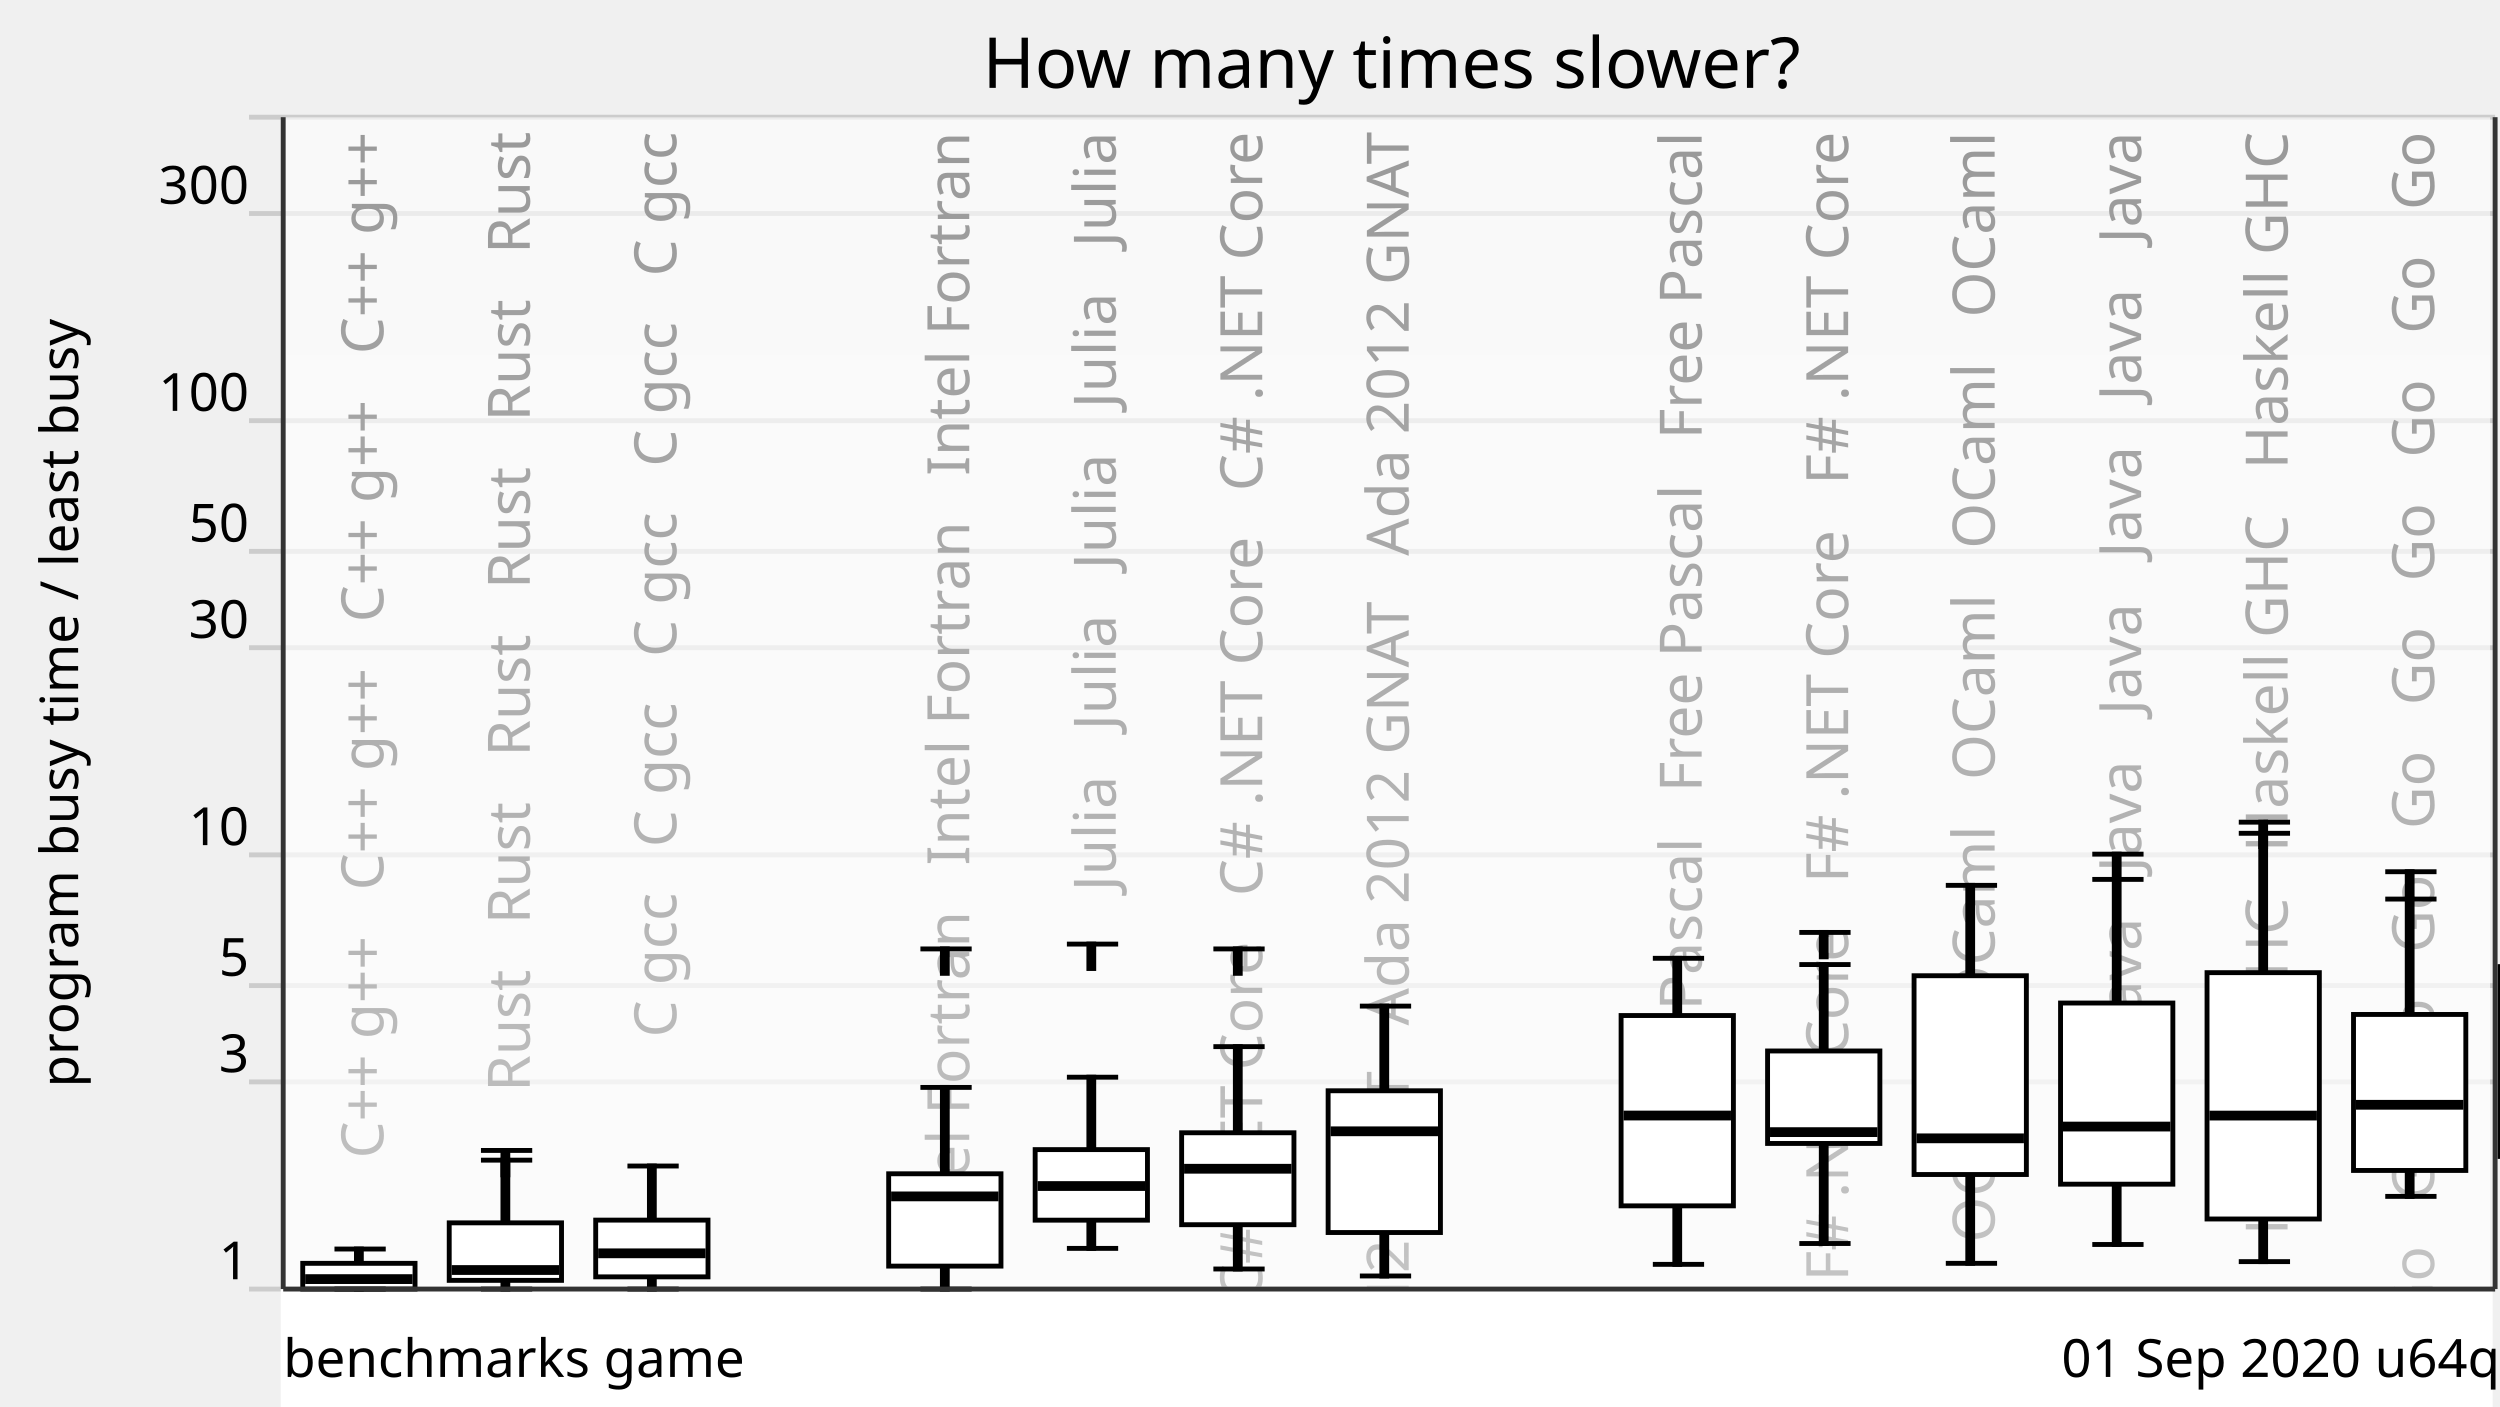
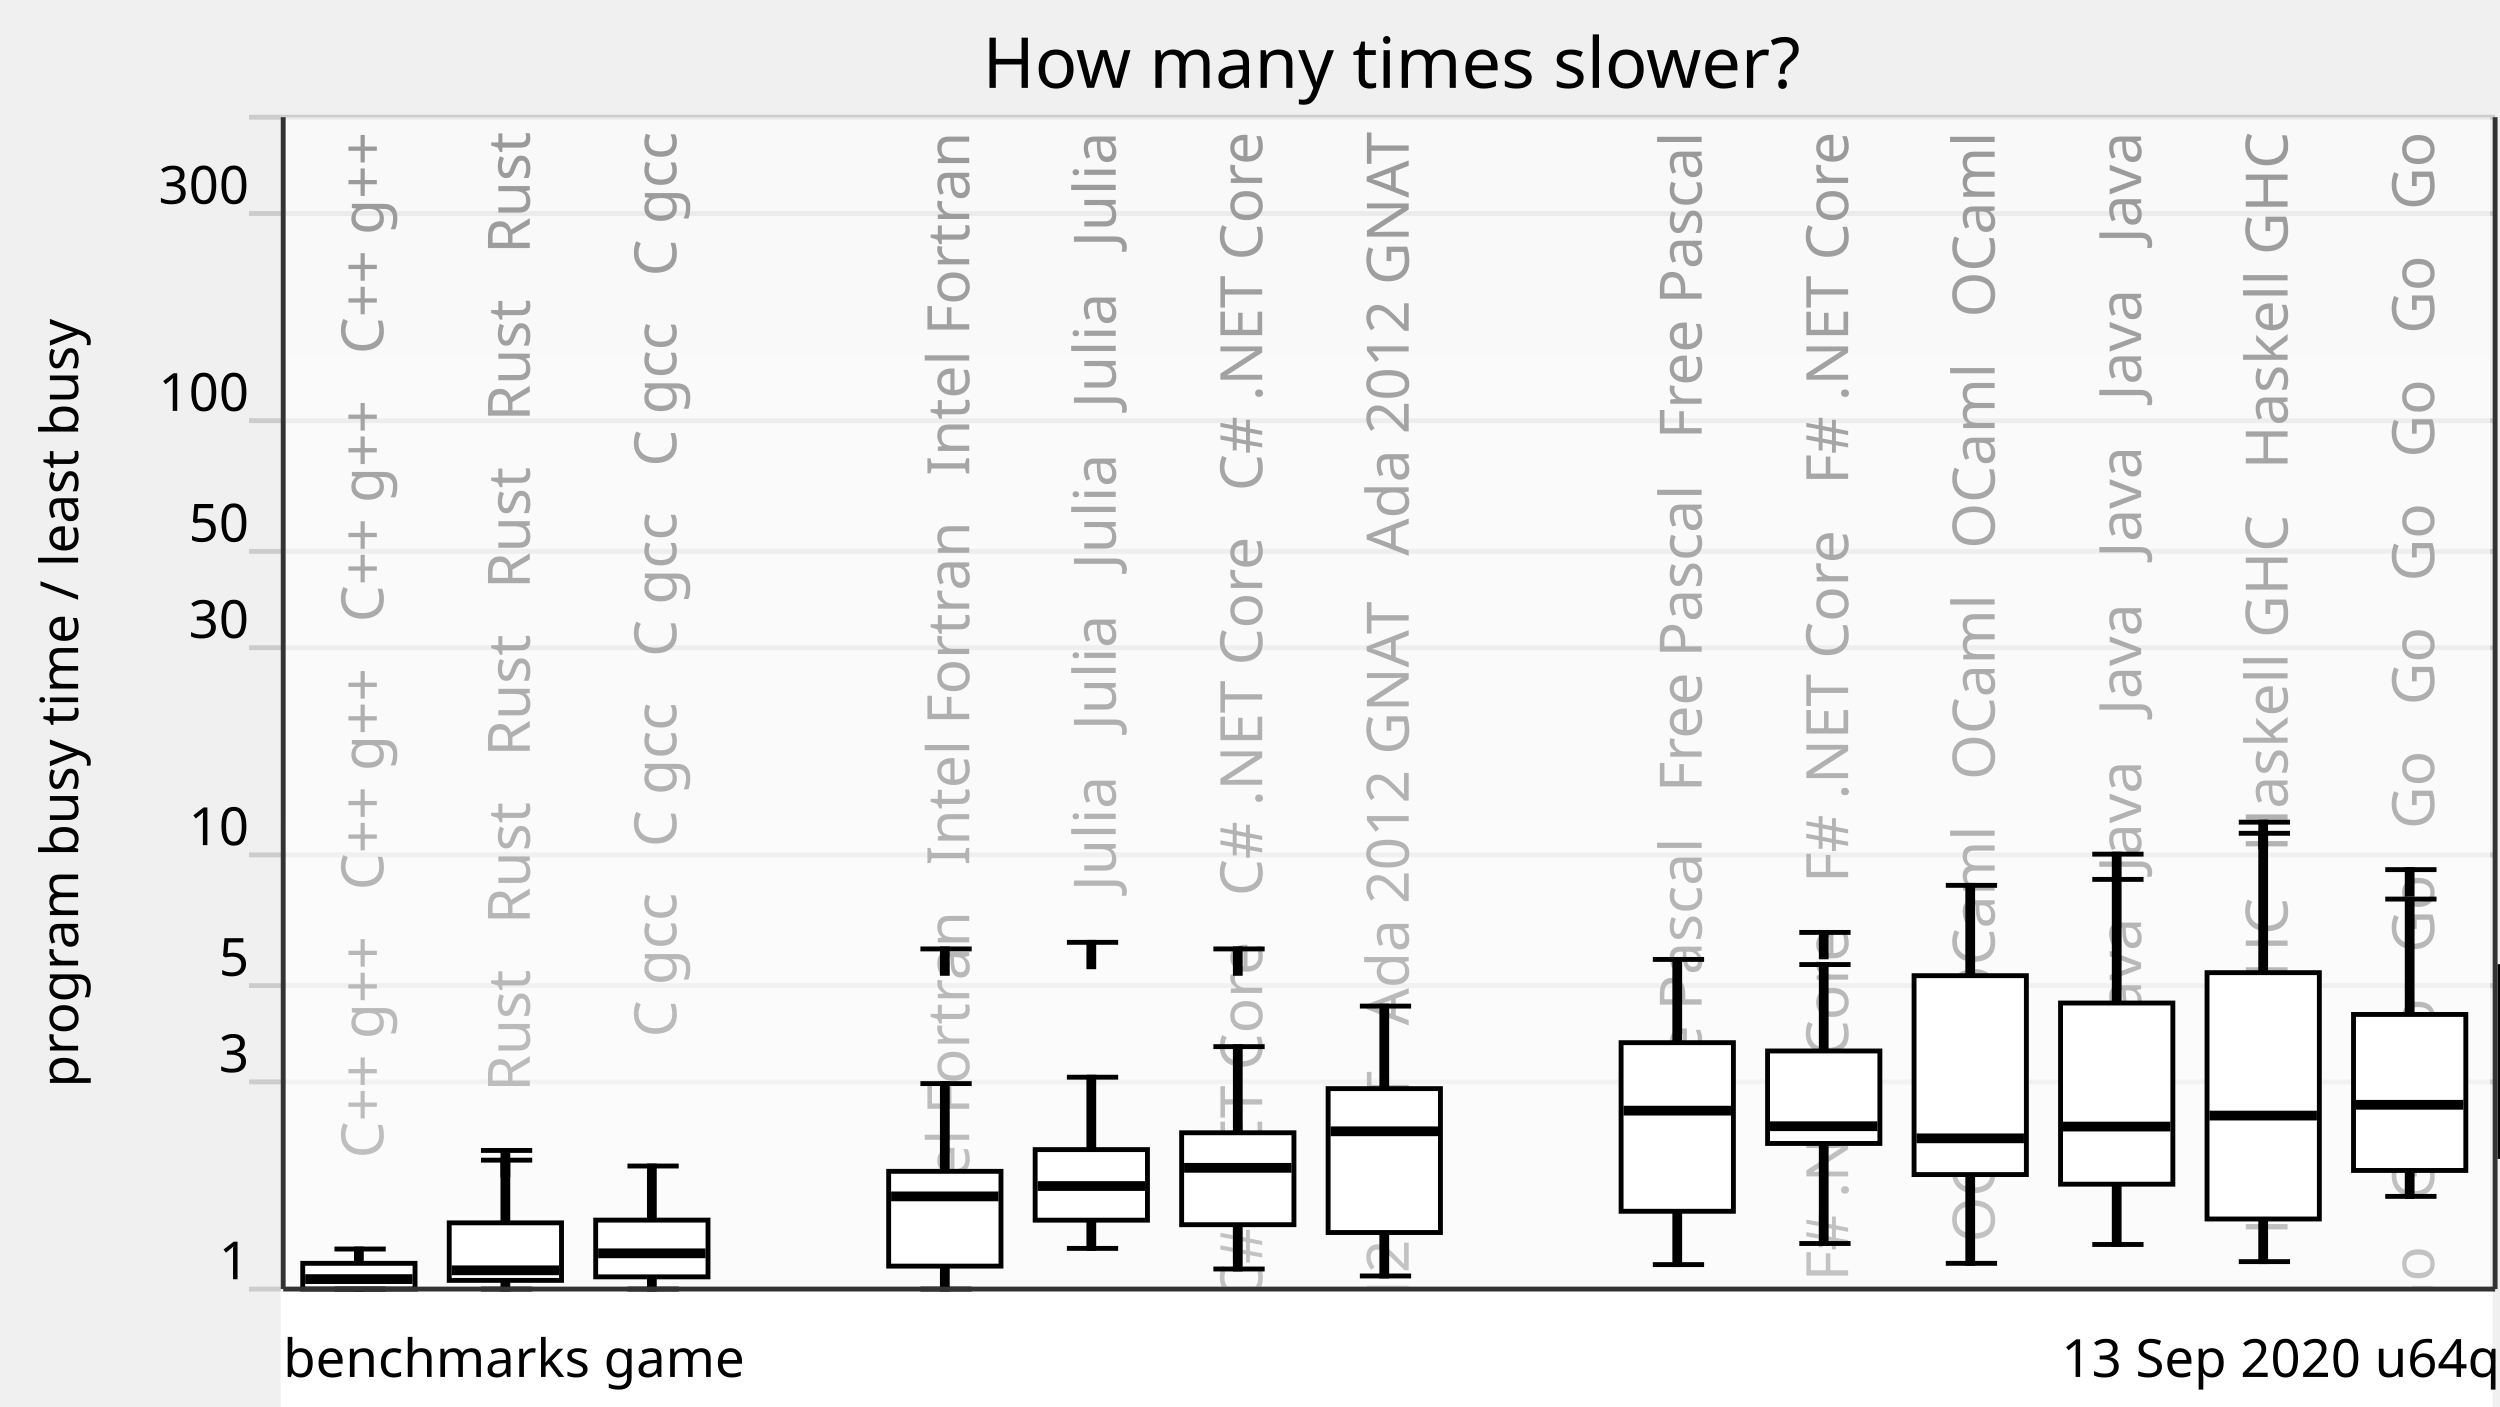
<svg xmlns="http://www.w3.org/2000/svg" xmlns:xlink="http://www.w3.org/1999/xlink" version="1.1" viewBox="0 0 512 288">
  <g style="stroke: #ccc;">
    <line x1="51" y1="264" x2="511" y2="264" />
    <line x1="51" y1="221.57" x2="511" y2="221.57" />
    <line x1="51" y1="201.85" x2="511" y2="201.85" />
    <line x1="51" y1="175.08" x2="511" y2="175.08" />
    <line x1="51" y1="132.65" x2="511" y2="132.65" />
    <line x1="51" y1="112.92" x2="511" y2="112.92" />
    <line x1="51" y1="86.15" x2="511" y2="86.15" />
    <line x1="51" y1="43.73" x2="511" y2="43.73" />
    <line x1="51" y1="24" x2="511" y2="24" />
  </g>
  <g style="text-anchor: end; font-family: Ubuntu,Verdana,sans-serif; font-size: 0.9em;">
    <text x="51" y="262">1</text>
    <text x="51" y="219.57">3</text>
    <text x="51" y="199.85">5</text>
    <text x="51" y="173.08">10</text>
    <text x="51" y="130.65">30</text>
    <text x="51" y="110.92">50</text>
    <text x="51" y="84.15">100</text>
    <text x="51" y="41.73">300</text>
    <text x="51" y="22" />
  </g>
  <defs>
    <linearGradient id="grade" x1="0" y1="0" x2="0" y2="1">
      <stop offset="0" style="stop-color: white" stop-opacity="0.6" />
      <stop offset="1" style="stop-color: white" stop-opacity="0.8" />
    </linearGradient>
    <mask id="fade">
      <rect x="58" y="24" width="452" height="288" fill="url(#grade)" />
    </mask>
    <g id="backgroundText" style="text-anchor: end; font-family: Ubuntu,Verdana,sans-serif; font-size: 1em;">
      <text x="18.5" y="0" transform="rotate(270,18.5,0)" xml:space="preserve">   C++ g++   C++ g++   C++ g++   C++ g++</text>
      <text x="48.5" y="0" transform="rotate(270,48.5,0)" xml:space="preserve">   Rust   Rust   Rust   Rust   Rust   Rust</text>
      <text x="78.5" y="0" transform="rotate(270,78.5,0)" xml:space="preserve">   C gcc   C gcc   C gcc   C gcc   C gcc</text>
      <text x="108.5" y="0" transform="rotate(270,108.5,0)" xml:space="preserve">                                                            </text>
      <text x="138.5" y="0" transform="rotate(270,138.5,0)" xml:space="preserve">   Intel Fortran   Intel Fortran   Intel Fortran</text>
      <text x="168.5" y="0" transform="rotate(270,168.5,0)" xml:space="preserve">   Julia   Julia   Julia   Julia   Julia</text>
      <text x="198.5" y="0" transform="rotate(270,198.5,0)" xml:space="preserve">   C# .NET Core   C# .NET Core   C# .NET Core</text>
      <text x="228.5" y="0" transform="rotate(270,228.5,0)" xml:space="preserve">   Ada 2012 GNAT   Ada 2012 GNAT   Ada 2012 GNAT</text>
      <text x="258.5" y="0" transform="rotate(270,258.5,0)" xml:space="preserve">                                                            </text>
      <text x="288.5" y="0" transform="rotate(270,288.5,0)" xml:space="preserve">   Free Pascal   Free Pascal   Free Pascal</text>
      <text x="318.5" y="0" transform="rotate(270,318.5,0)" xml:space="preserve">   F# .NET Core   F# .NET Core   F# .NET Core</text>
      <text x="348.5" y="0" transform="rotate(270,348.5,0)" xml:space="preserve">   OCaml   OCaml   OCaml   OCaml   OCaml</text>
      <text x="378.5" y="0" transform="rotate(270,378.5,0)" xml:space="preserve">   Java   Java   Java   Java   Java   Java</text>
      <text x="408.5" y="0" transform="rotate(270,408.5,0)" xml:space="preserve">   Haskell GHC   Haskell GHC   Haskell GHC</text>
      <text x="438.5" y="0" transform="rotate(270,438.5,0)" xml:space="preserve">   Go   Go   Go   Go   Go   Go   Go   Go   Go   Go</text>
      <text x="468.5" y="0" transform="rotate(270,468.5,0)" xml:space="preserve">   Chapel   Chapel   Chapel   Chapel   Chapel</text>
      <text x="498.5" y="0" transform="rotate(270,498.5,0)" xml:space="preserve">   Lisp SBCL   Lisp SBCL   Lisp SBCL</text>
      <text x="528.5" y="0" transform="rotate(270,528.5,0)" xml:space="preserve">   Swift   Swift   Swift   Swift   Swift</text>
    </g>
  </defs>
  <use x="60" y="27" xlink:href="#backgroundText" />
  <rect x="58" y="24" width="452" height="288" fill="white" mask="url(#fade)" />
  <rect x="58" y="264" width="452" height="288" style="fill: white; stroke: white;" />
  <g style="fill: black; stroke: black;">
    <rect x="73" y="255.8" width="1" height="8.2" />
    <rect x="103" y="237.6" width="1" height="26.4" />
    <rect x="133" y="238.8" width="1" height="25.2" />
    <rect x="163" y="708.61" width="1" height="0" />
-     <rect x="193" y="222.7" width="1" height="41.3" />
+     <rect x="193" y="221.92" width="1" height="42.08" />
    <rect x="223" y="220.61" width="1" height="35.06" />
    <rect x="253" y="214.35" width="1" height="45.54" />
    <rect x="283" y="206.05" width="1" height="55.27" />
    <rect x="313" y="708.61" width="1" height="0" />
-     <rect x="343" y="196.26" width="1" height="62.68" />
+     <rect x="343" y="196.49" width="1" height="62.5" />
    <rect x="373" y="197.54" width="1" height="57.13" />
    <rect x="403" y="181.32" width="1" height="77.4" />
    <rect x="433" y="180.1" width="1" height="74.76" />
    <rect x="463" y="170.66" width="1" height="87.72" />
    <rect x="493" y="184.13" width="1" height="60.89" />
-     <rect x="523" y="193.89" width="1" height="70.11" />
-     <rect x="553" y="187.4" width="1" height="53.87" />
+     <rect x="523" y="193.5" width="1" height="70.5" />
+     <rect x="553" y="189.54" width="1" height="47.73" />
    <rect x="583" y="147.44" width="1" height="111.07" />
  </g>
  <g style="fill: white; stroke: black;">
    <rect x="62" y="258.73" width="23" height="5.27" />
    <rect x="92" y="250.44" width="23" height="11.78" />
    <rect x="122" y="249.88" width="23" height="11.62" />
    <rect x="152" y="708.61" width="23" height="0" />
-     <rect x="182" y="240.39" width="23" height="18.91" />
+     <rect x="182" y="239.89" width="23" height="19.41" />
    <rect x="212" y="235.44" width="23" height="14.45" />
    <rect x="242" y="231.99" width="23" height="18.83" />
-     <rect x="272" y="223.39" width="23" height="29.03" />
+     <rect x="272" y="222.95" width="23" height="29.47" />
    <rect x="302" y="708.61" width="23" height="0" />
-     <rect x="332" y="207.98" width="23" height="38.98" />
+     <rect x="332" y="213.54" width="23" height="34.53" />
    <rect x="362" y="215.24" width="23" height="18.94" />
-     <rect x="392" y="199.83" width="23" height="40.71" />
+     <rect x="392" y="199.82" width="23" height="40.73" />
    <rect x="422" y="205.42" width="23" height="37.1" />
    <rect x="452" y="199.2" width="23" height="50.45" />
    <rect x="482" y="207.76" width="23" height="31.95" />
    <rect x="512" y="197.96" width="23" height="38.88" />
-     <rect x="542" y="208.61" width="23" height="25.85" />
+     <rect x="542" y="209.56" width="23" height="23.29" />
    <rect x="572" y="178.59" width="23" height="67.72" />
  </g>
  <g style="fill: black; stroke: black;">
    <line x1="68.5" y1="264" x2="79" y2="264" />
    <line x1="68.5" y1="255.8" x2="79" y2="255.8" />
  </g>
  <g style="fill: black; stroke: black;">
    <rect x="63" y="261.46" width="21" height="1" />
  </g>
  <g style="fill: black; stroke: black;">
    <line x1="98.5" y1="264" x2="109" y2="264" />
    <line x1="98.5" y1="237.6" x2="109" y2="237.6" />
    <line x1="98.5" y1="235.61" x2="109" y2="235.61" />
    <rect x="103" y="235.61" width="1" height="5" />
  </g>
  <g style="fill: black; stroke: black;">
-     <rect x="93" y="259.6" width="21" height="1" />
+     <rect x="93" y="259.66" width="21" height="1" />
  </g>
  <g style="fill: black; stroke: black;">
    <line x1="128.5" y1="264" x2="139" y2="264" />
    <line x1="128.5" y1="238.8" x2="139" y2="238.8" />
  </g>
  <g style="fill: black; stroke: black;">
    <rect x="123" y="256.18" width="21" height="1" />
  </g>
  <g style="fill: black; stroke: black;">
    <line x1="158.5" y1="708.61" x2="169" y2="708.61" />
    <line x1="158.5" y1="708.61" x2="169" y2="708.61" />
  </g>
  <g style="fill: black; stroke: black;">
    <rect x="153" y="707.61" width="21" height="1" />
  </g>
  <g style="fill: black; stroke: black;">
    <line x1="188.5" y1="264" x2="199" y2="264" />
-     <line x1="188.5" y1="222.7" x2="199" y2="222.7" />
+     <line x1="188.5" y1="221.92" x2="199" y2="221.92" />
    <line x1="188.5" y1="194.34" x2="199" y2="194.34" />
    <rect x="193" y="194.34" width="1" height="5" />
  </g>
  <g style="fill: black; stroke: black;">
    <rect x="183" y="244.52" width="21" height="1" />
  </g>
  <g style="fill: black; stroke: black;">
    <line x1="218.5" y1="255.67" x2="229" y2="255.67" />
    <line x1="218.5" y1="220.61" x2="229" y2="220.61" />
-     <line x1="218.5" y1="193.35" x2="229" y2="193.35" />
-     <rect x="223" y="193.35" width="1" height="5" />
+     <line x1="218.5" y1="192.99" x2="229" y2="192.99" />
+     <rect x="223" y="192.99" width="1" height="5" />
  </g>
  <g style="fill: black; stroke: black;">
    <rect x="213" y="242.4" width="21" height="1" />
  </g>
  <g style="fill: black; stroke: black;">
    <line x1="248.5" y1="259.89" x2="259" y2="259.89" />
    <line x1="248.5" y1="214.35" x2="259" y2="214.35" />
    <line x1="248.5" y1="194.34" x2="259" y2="194.34" />
    <rect x="253" y="194.34" width="1" height="5" />
  </g>
  <g style="fill: black; stroke: black;">
-     <rect x="243" y="238.86" width="21" height="1" />
+     <rect x="243" y="238.67" width="21" height="1" />
  </g>
  <g style="fill: black; stroke: black;">
    <line x1="278.5" y1="261.32" x2="289" y2="261.32" />
    <line x1="278.5" y1="206.05" x2="289" y2="206.05" />
  </g>
  <g style="fill: black; stroke: black;">
    <rect x="273" y="231.19" width="21" height="1" />
  </g>
  <g style="fill: black; stroke: black;">
    <line x1="308.5" y1="708.61" x2="319" y2="708.61" />
    <line x1="308.5" y1="708.61" x2="319" y2="708.61" />
  </g>
  <g style="fill: black; stroke: black;">
    <rect x="303" y="707.61" width="21" height="1" />
  </g>
  <g style="fill: black; stroke: black;">
-     <line x1="338.5" y1="258.94" x2="349" y2="258.94" />
-     <line x1="338.5" y1="196.26" x2="349" y2="196.26" />
-   </g>
-   <g style="fill: black; stroke: black;">
-     <rect x="333" y="227.96" width="21" height="1" />
+     <line x1="338.5" y1="258.99" x2="349" y2="258.99" />
+     <line x1="338.5" y1="196.49" x2="349" y2="196.49" />
+   </g>
+   <g style="fill: black; stroke: black;">
+     <rect x="333" y="226.96" width="21" height="1" />
  </g>
  <g style="fill: black; stroke: black;">
    <line x1="368.5" y1="254.67" x2="379" y2="254.67" />
    <line x1="368.5" y1="197.54" x2="379" y2="197.54" />
    <line x1="368.5" y1="190.96" x2="379" y2="190.96" />
    <rect x="373" y="190.96" width="1" height="5" />
  </g>
  <g style="fill: black; stroke: black;">
-     <rect x="363" y="231.36" width="21" height="1" />
+     <rect x="363" y="230.15" width="21" height="1" />
  </g>
  <g style="fill: black; stroke: black;">
    <line x1="398.5" y1="258.73" x2="409" y2="258.73" />
    <line x1="398.5" y1="181.32" x2="409" y2="181.32" />
  </g>
  <g style="fill: black; stroke: black;">
    <rect x="393" y="232.63" width="21" height="1" />
  </g>
  <g style="fill: black; stroke: black;">
    <line x1="428.5" y1="254.87" x2="439" y2="254.87" />
    <line x1="428.5" y1="180.1" x2="439" y2="180.1" />
    <line x1="428.5" y1="174.93" x2="439" y2="174.93" />
    <rect x="433" y="174.93" width="1" height="5" />
  </g>
  <g style="fill: black; stroke: black;">
    <rect x="423" y="230.22" width="21" height="1" />
  </g>
  <g style="fill: black; stroke: black;">
    <line x1="458.5" y1="258.38" x2="469" y2="258.38" />
    <line x1="458.5" y1="170.66" x2="469" y2="170.66" />
    <line x1="458.5" y1="168.38" x2="469" y2="168.38" />
    <rect x="463" y="168.38" width="1" height="5" />
  </g>
  <g style="fill: black; stroke: black;">
    <rect x="453" y="227.97" width="21" height="1" />
  </g>
  <g style="fill: black; stroke: black;">
    <line x1="488.5" y1="245.02" x2="499" y2="245.02" />
    <line x1="488.5" y1="184.13" x2="499" y2="184.13" />
-     <line x1="488.5" y1="178.53" x2="499" y2="178.53" />
-     <rect x="493" y="178.53" width="1" height="5" />
+     <line x1="488.5" y1="178.1" x2="499" y2="178.1" />
+     <rect x="493" y="178.1" width="1" height="5" />
  </g>
  <g style="fill: black; stroke: black;">
    <rect x="483" y="225.76" width="21" height="1" />
  </g>
  <g style="fill: black; stroke: black;">
    <line x1="518.5" y1="264" x2="529" y2="264" />
-     <line x1="518.5" y1="193.89" x2="529" y2="193.89" />
+     <line x1="518.5" y1="193.5" x2="529" y2="193.5" />
  </g>
  <g style="fill: black; stroke: black;">
    <rect x="513" y="217.85" width="21" height="1" />
  </g>
  <g style="fill: black; stroke: black;">
-     <line x1="548.5" y1="241.27" x2="559" y2="241.27" />
-     <line x1="548.5" y1="187.4" x2="559" y2="187.4" />
-     <line x1="548.5" y1="174.09" x2="559" y2="174.09" />
-     <rect x="553" y="174.09" width="1" height="5" />
-   </g>
-   <g style="fill: black; stroke: black;">
-     <rect x="543" y="230.6" width="21" height="1" />
+     <line x1="548.5" y1="237.28" x2="559" y2="237.28" />
+     <line x1="548.5" y1="189.54" x2="559" y2="189.54" />
+     <line x1="548.5" y1="174.63" x2="559" y2="174.63" />
+     <rect x="553" y="174.63" width="1" height="5" />
+   </g>
+   <g style="fill: black; stroke: black;">
+     <rect x="543" y="230.71" width="21" height="1" />
  </g>
  <g style="fill: black; stroke: black;">
    <line x1="578.5" y1="258.51" x2="589" y2="258.51" />
    <line x1="578.5" y1="147.44" x2="589" y2="147.44" />
    <line x1="578.5" y1="135.07" x2="589" y2="135.07" />
    <rect x="583" y="135.07" width="1" height="5" />
  </g>
  <g style="fill: black; stroke: black;">
    <rect x="573" y="235.42" width="21" height="1" />
  </g>
  <g style="text-anchor: end; font-family: Ubuntu,Verdana,sans-serif; font-size: 0.9em;">
-     <text x="512" y="282">01 Sep 2020 u64q</text>
+     <text x="512" y="282">13 Sep 2020 u64q</text>
    <text x="58" y="282" style="text-anchor: start;">benchmarks game</text>
  </g>
  <text x="16" y="144" transform="rotate(270,16,144)" style="text-anchor: middle; font-family: Ubuntu,Verdana,sans-serif; font-size: 0.9em;">program busy time / least busy</text>
  <text x="285" y="18" style="text-anchor: middle; font-family: Ubuntu,Verdana,sans-serif; font-size: 1.2em;">How many times slower?</text>
  <g style="stroke: #333;">
    <line x1="58" y1="24" x2="58" y2="264" />
    <line x1="511" y1="24" x2="511" y2="264" />
    <line x1="58" y1="264" x2="511" y2="264" />
  </g>
</svg>
